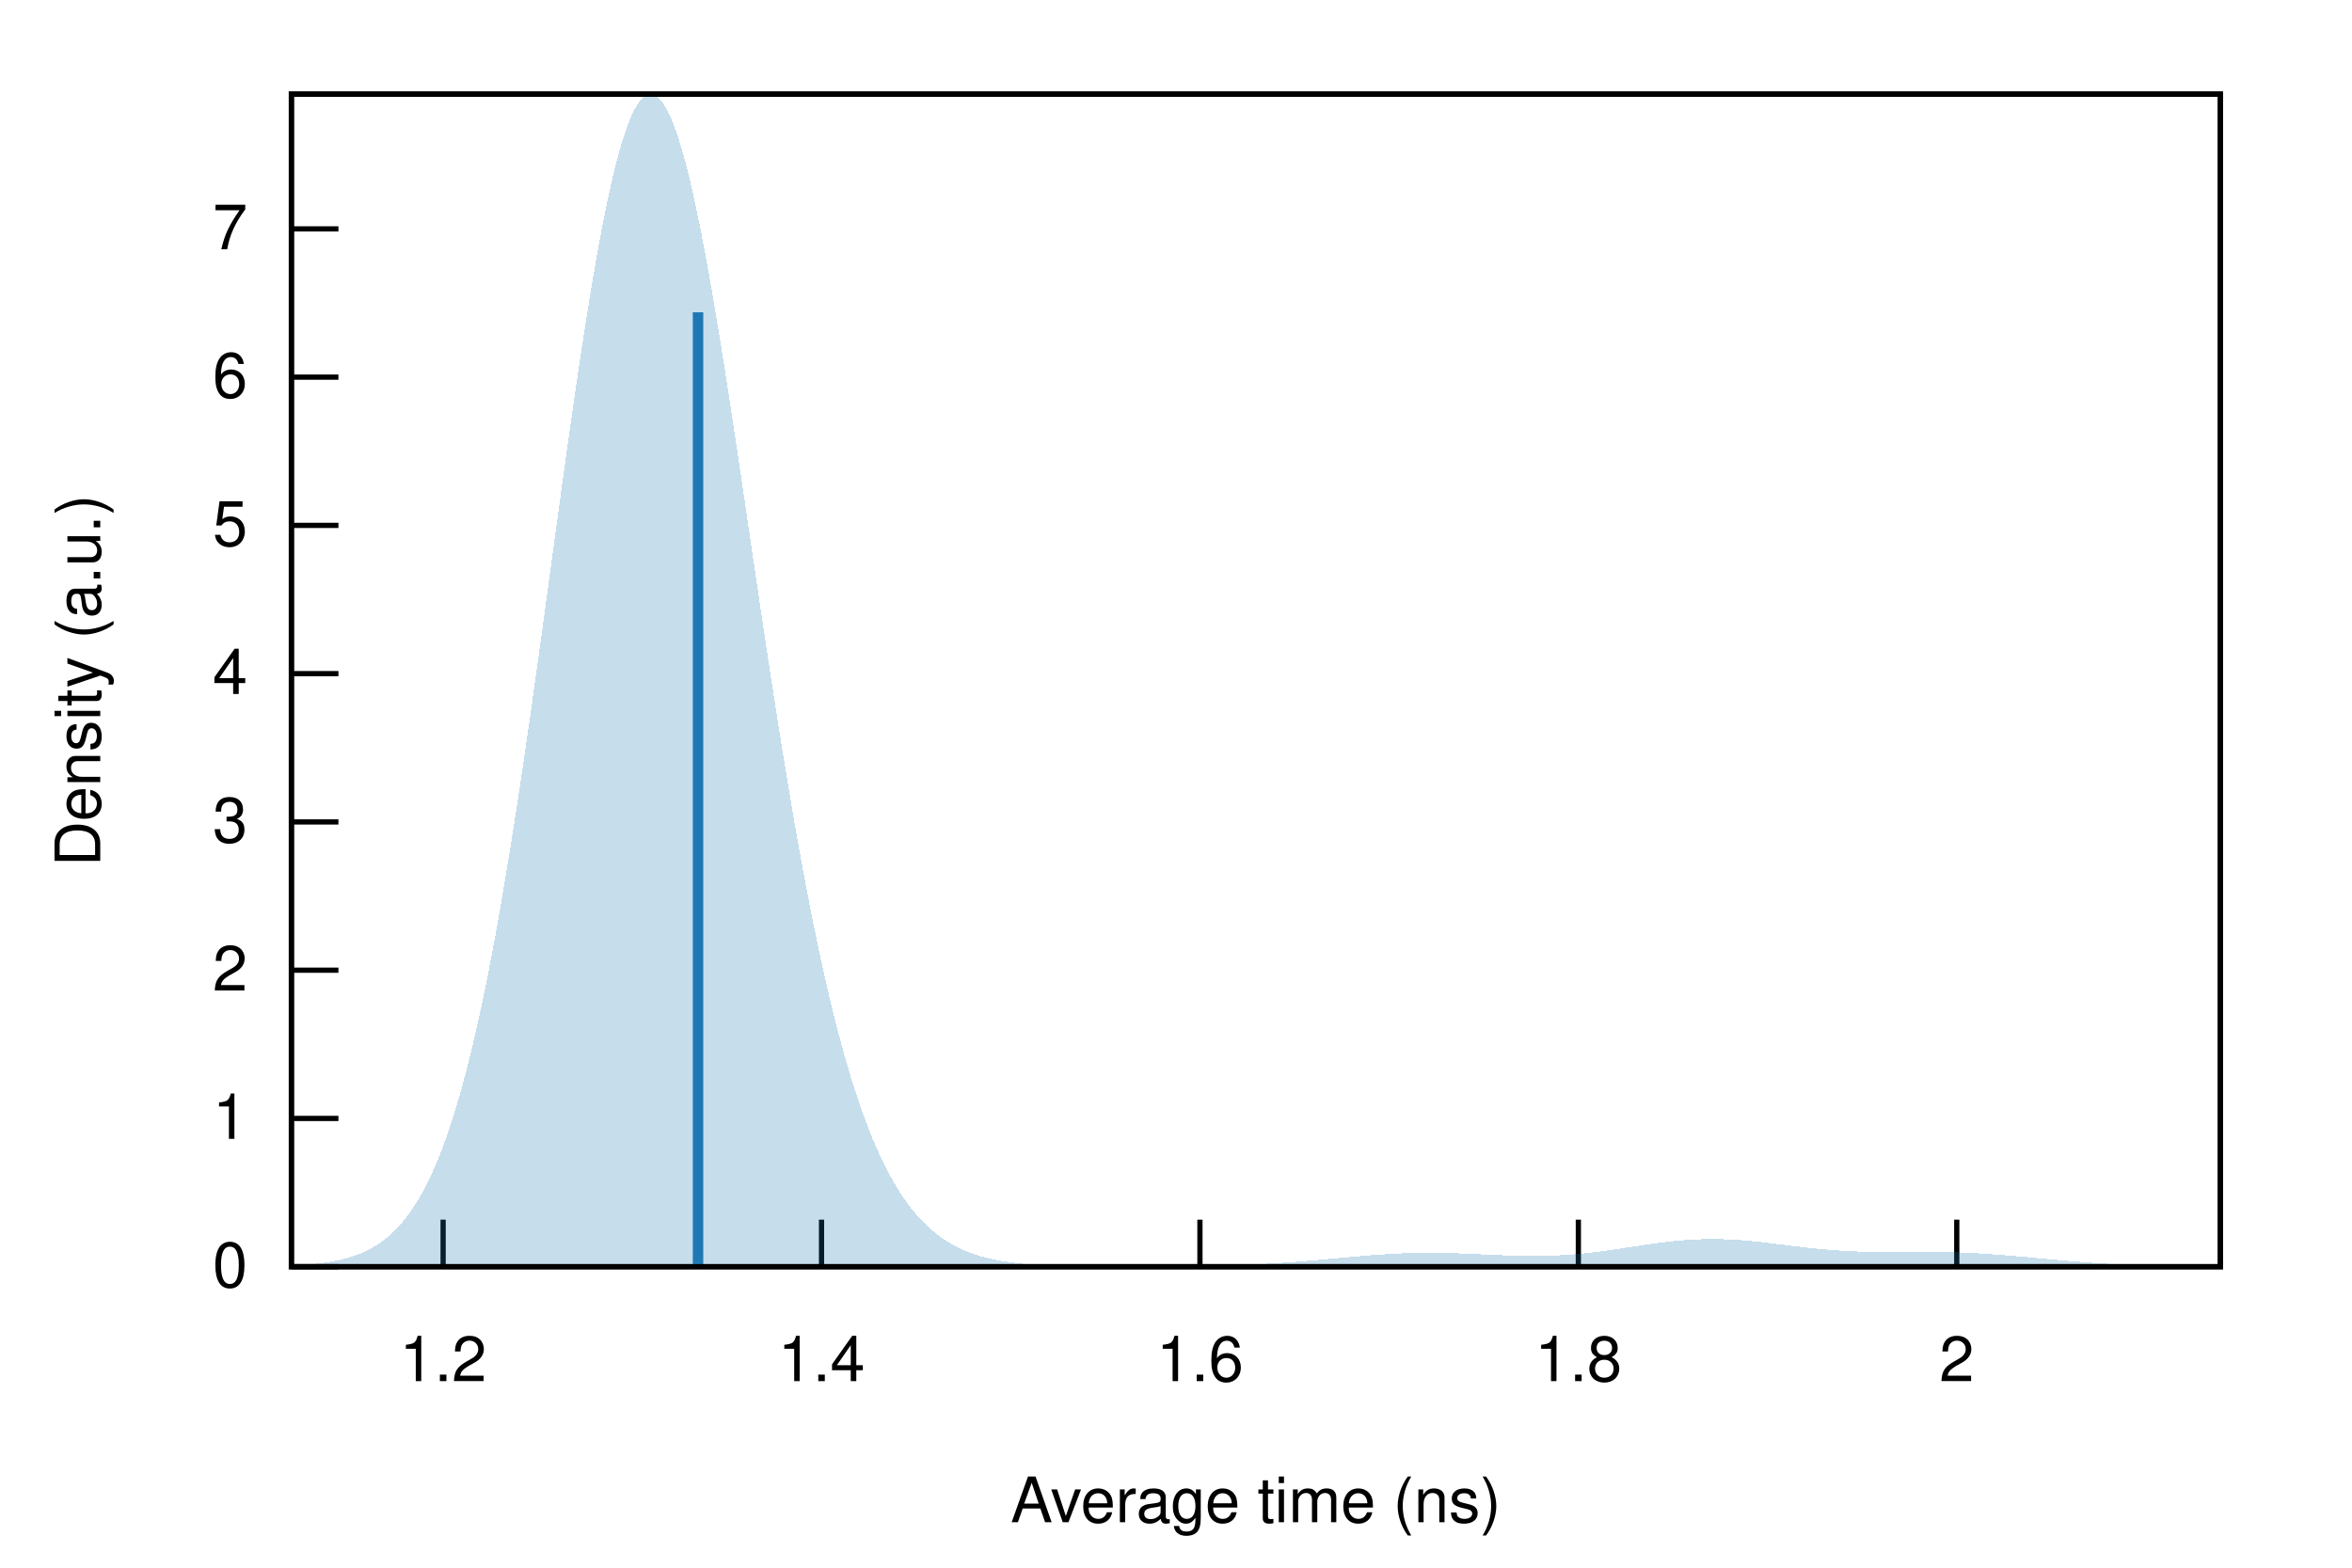
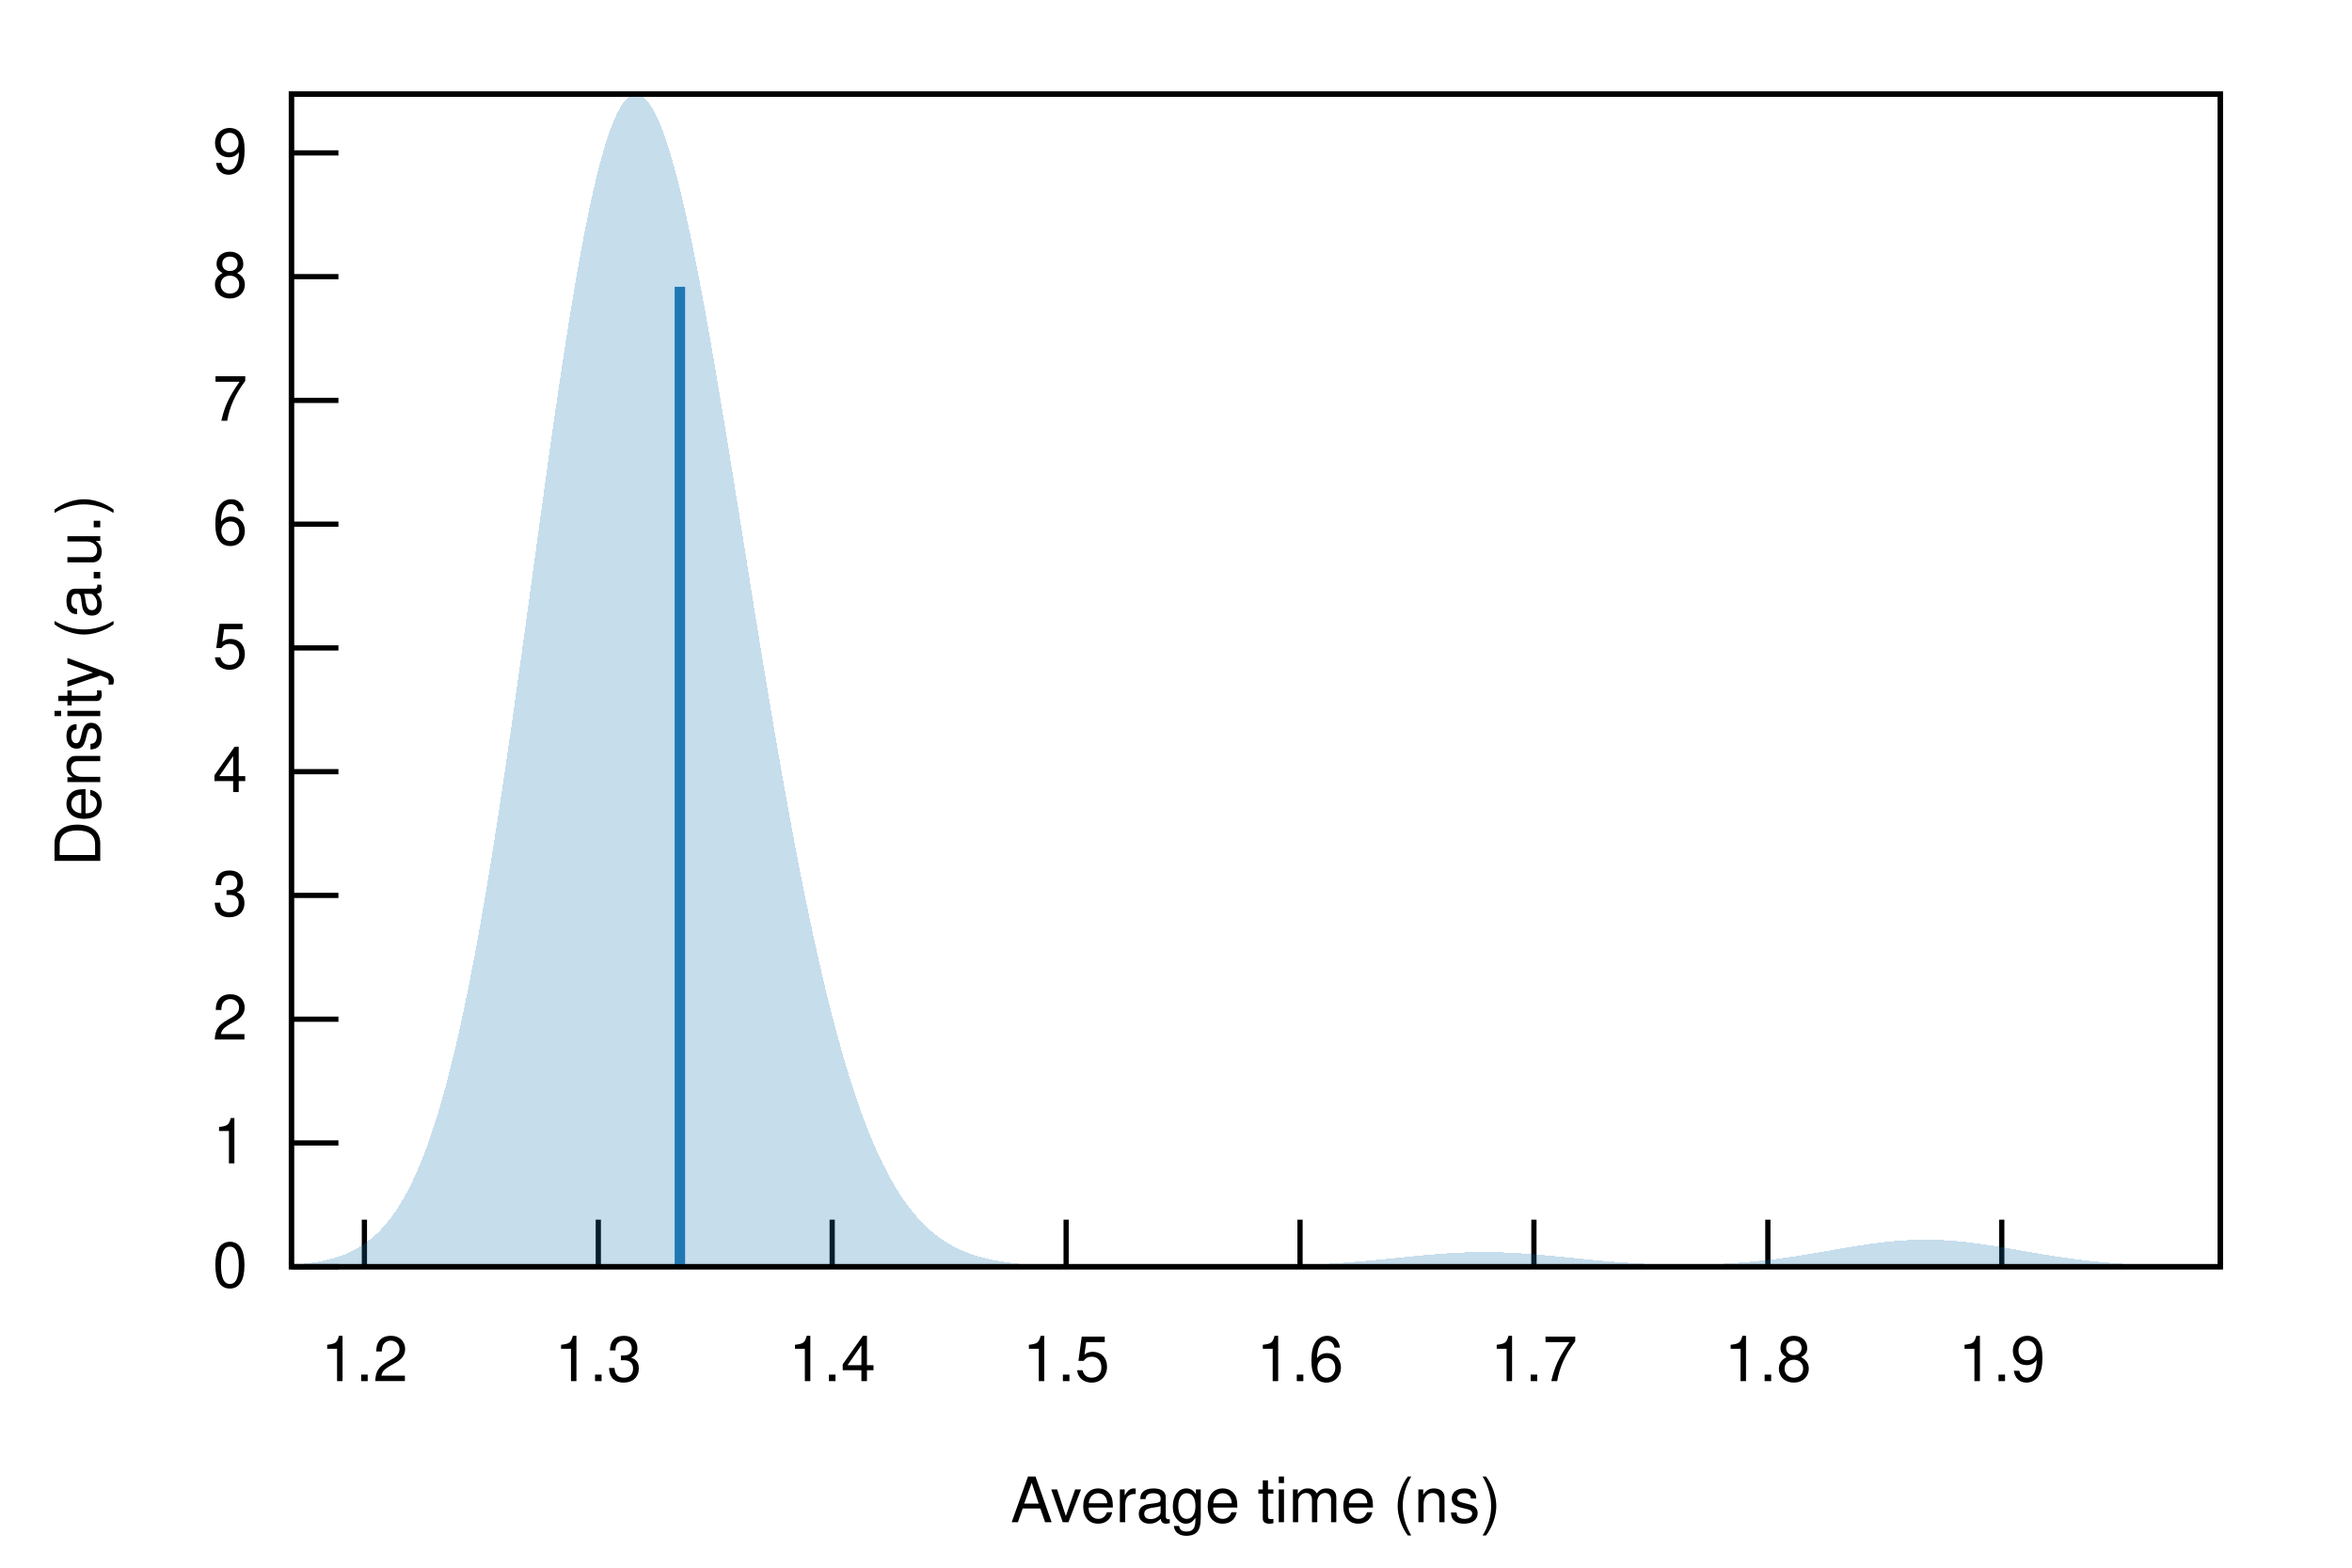
<svg xmlns="http://www.w3.org/2000/svg" xmlns:xlink="http://www.w3.org/1999/xlink" viewBox="0 0 450 300">
  <g id="gnuplot_canvas">
    <rect x="0" y="0" width="450" height="300" fill="none" />
    <defs>
      <circle id="gpDot" r="0.5" stroke-width="0.5" stroke="currentColor" />
      <path id="gpPt0" stroke-width="0.222" stroke="currentColor" d="M-1,0 h2 M0,-1 v2" />
      <path id="gpPt1" stroke-width="0.222" stroke="currentColor" d="M-1,-1 L1,1 M1,-1 L-1,1" />
      <path id="gpPt2" stroke-width="0.222" stroke="currentColor" d="M-1,0 L1,0 M0,-1 L0,1 M-1,-1 L1,1 M-1,1 L1,-1" />
      <rect id="gpPt3" stroke-width="0.222" stroke="currentColor" x="-1" y="-1" width="2" height="2" />
      <rect id="gpPt4" stroke-width="0.222" stroke="currentColor" fill="currentColor" x="-1" y="-1" width="2" height="2" />
      <circle id="gpPt5" stroke-width="0.222" stroke="currentColor" cx="0" cy="0" r="1" />
      <use xlink:href="#gpPt5" id="gpPt6" fill="currentColor" stroke="none" />
      <path id="gpPt7" stroke-width="0.222" stroke="currentColor" d="M0,-1.33 L-1.33,0.67 L1.33,0.67 z" />
      <use xlink:href="#gpPt7" id="gpPt8" fill="currentColor" stroke="none" />
      <use xlink:href="#gpPt7" id="gpPt9" stroke="currentColor" transform="rotate(180)" />
      <use xlink:href="#gpPt9" id="gpPt10" fill="currentColor" stroke="none" />
      <use xlink:href="#gpPt3" id="gpPt11" stroke="currentColor" transform="rotate(45)" />
      <use xlink:href="#gpPt11" id="gpPt12" fill="currentColor" stroke="none" />
      <path id="gpPt13" stroke-width="0.222" stroke="currentColor" d="M0,1.330 L1.265,0.411 L0.782,-1.067 L-0.782,-1.076 L-1.265,0.411 z" />
      <use xlink:href="#gpPt13" id="gpPt14" fill="currentColor" stroke="none" />
      <filter id="textbox" filterUnits="objectBoundingBox" x="0" y="0" height="1" width="1">
        <feFlood flood-color="white" flood-opacity="1" result="bgnd" />
        <feComposite in="SourceGraphic" in2="bgnd" operator="atop" />
      </filter>
      <filter id="greybox" filterUnits="objectBoundingBox" x="0" y="0" height="1" width="1">
        <feFlood flood-color="lightgrey" flood-opacity="1" result="grey" />
        <feComposite in="SourceGraphic" in2="grey" operator="atop" />
      </filter>
    </defs>
    <g fill="none" color="white" stroke="currentColor" stroke-width="1.00" stroke-linecap="butt" stroke-linejoin="miter">
</g>
    <g fill="none" color="black" stroke="currentColor" stroke-width="1.00" stroke-linecap="butt" stroke-linejoin="miter">
      <path stroke="black" d="M55.75,242.40 L64.75,242.40  " />
      <g transform="translate(47.36,246.30)" stroke="none" fill="black" font-family="Helvetica" font-size="12.00" text-anchor="end">
        <text>
          <tspan font-family="Helvetica"> 0</tspan>
        </text>
      </g>
    </g>
    <g fill="none" color="black" stroke="currentColor" stroke-width="1.00" stroke-linecap="butt" stroke-linejoin="miter">
-       <path stroke="black" d="M55.75,214.03 L64.75,214.03  " />
-       <g transform="translate(47.36,217.93)" stroke="none" fill="black" font-family="Helvetica" font-size="12.00" text-anchor="end">
+       <path stroke="black" d="M55.75,218.72 L64.75,218.72  " />
+       <g transform="translate(47.36,222.62)" stroke="none" fill="black" font-family="Helvetica" font-size="12.00" text-anchor="end">
        <text>
          <tspan font-family="Helvetica"> 1</tspan>
        </text>
      </g>
    </g>
    <g fill="none" color="black" stroke="currentColor" stroke-width="1.00" stroke-linecap="butt" stroke-linejoin="miter">
-       <path stroke="black" d="M55.75,185.66 L64.75,185.66  " />
-       <g transform="translate(47.36,189.56)" stroke="none" fill="black" font-family="Helvetica" font-size="12.00" text-anchor="end">
+       <path stroke="black" d="M55.75,195.04 L64.75,195.04  " />
+       <g transform="translate(47.36,198.94)" stroke="none" fill="black" font-family="Helvetica" font-size="12.00" text-anchor="end">
        <text>
          <tspan font-family="Helvetica"> 2</tspan>
        </text>
      </g>
    </g>
    <g fill="none" color="black" stroke="currentColor" stroke-width="1.00" stroke-linecap="butt" stroke-linejoin="miter">
-       <path stroke="black" d="M55.75,157.29 L64.75,157.29  " />
-       <g transform="translate(47.36,161.19)" stroke="none" fill="black" font-family="Helvetica" font-size="12.00" text-anchor="end">
+       <path stroke="black" d="M55.75,171.35 L64.75,171.35  " />
+       <g transform="translate(47.36,175.25)" stroke="none" fill="black" font-family="Helvetica" font-size="12.00" text-anchor="end">
        <text>
          <tspan font-family="Helvetica"> 3</tspan>
        </text>
      </g>
    </g>
    <g fill="none" color="black" stroke="currentColor" stroke-width="1.00" stroke-linecap="butt" stroke-linejoin="miter">
-       <path stroke="black" d="M55.75,128.91 L64.75,128.91  " />
-       <g transform="translate(47.36,132.81)" stroke="none" fill="black" font-family="Helvetica" font-size="12.00" text-anchor="end">
+       <path stroke="black" d="M55.75,147.67 L64.75,147.67  " />
+       <g transform="translate(47.36,151.57)" stroke="none" fill="black" font-family="Helvetica" font-size="12.00" text-anchor="end">
        <text>
          <tspan font-family="Helvetica"> 4</tspan>
        </text>
      </g>
    </g>
    <g fill="none" color="black" stroke="currentColor" stroke-width="1.00" stroke-linecap="butt" stroke-linejoin="miter">
-       <path stroke="black" d="M55.75,100.54 L64.75,100.54  " />
-       <g transform="translate(47.36,104.44)" stroke="none" fill="black" font-family="Helvetica" font-size="12.00" text-anchor="end">
+       <path stroke="black" d="M55.75,123.99 L64.75,123.99  " />
+       <g transform="translate(47.36,127.89)" stroke="none" fill="black" font-family="Helvetica" font-size="12.00" text-anchor="end">
        <text>
          <tspan font-family="Helvetica"> 5</tspan>
        </text>
      </g>
    </g>
    <g fill="none" color="black" stroke="currentColor" stroke-width="1.00" stroke-linecap="butt" stroke-linejoin="miter">
-       <path stroke="black" d="M55.75,72.17 L64.75,72.17  " />
-       <g transform="translate(47.36,76.07)" stroke="none" fill="black" font-family="Helvetica" font-size="12.00" text-anchor="end">
+       <path stroke="black" d="M55.75,100.31 L64.75,100.31  " />
+       <g transform="translate(47.36,104.21)" stroke="none" fill="black" font-family="Helvetica" font-size="12.00" text-anchor="end">
        <text>
          <tspan font-family="Helvetica"> 6</tspan>
        </text>
      </g>
    </g>
    <g fill="none" color="black" stroke="currentColor" stroke-width="1.00" stroke-linecap="butt" stroke-linejoin="miter">
-       <path stroke="black" d="M55.75,43.80 L64.75,43.80  " />
-       <g transform="translate(47.36,47.70)" stroke="none" fill="black" font-family="Helvetica" font-size="12.00" text-anchor="end">
+       <path stroke="black" d="M55.75,76.62 L64.75,76.62  " />
+       <g transform="translate(47.36,80.52)" stroke="none" fill="black" font-family="Helvetica" font-size="12.00" text-anchor="end">
        <text>
          <tspan font-family="Helvetica"> 7</tspan>
        </text>
      </g>
    </g>
    <g fill="none" color="black" stroke="currentColor" stroke-width="1.00" stroke-linecap="butt" stroke-linejoin="miter">
-       <path stroke="black" d="M84.78,242.40 L84.78,233.40  " />
-       <g transform="translate(84.78,264.30)" stroke="none" fill="black" font-family="Helvetica" font-size="12.00" text-anchor="middle">
+       <path stroke="black" d="M55.75,52.94 L64.75,52.94  " />
+       <g transform="translate(47.36,56.84)" stroke="none" fill="black" font-family="Helvetica" font-size="12.00" text-anchor="end">
+         <text>
+           <tspan font-family="Helvetica"> 8</tspan>
+         </text>
+       </g>
+     </g>
+     <g fill="none" color="black" stroke="currentColor" stroke-width="1.00" stroke-linecap="butt" stroke-linejoin="miter">
+       <path stroke="black" d="M55.75,29.26 L64.75,29.26  " />
+       <g transform="translate(47.36,33.16)" stroke="none" fill="black" font-family="Helvetica" font-size="12.00" text-anchor="end">
+         <text>
+           <tspan font-family="Helvetica"> 9</tspan>
+         </text>
+       </g>
+     </g>
+     <g fill="none" color="black" stroke="currentColor" stroke-width="1.00" stroke-linecap="butt" stroke-linejoin="miter">
+       <path stroke="black" d="M69.72,242.40 L69.72,233.40  " />
+       <g transform="translate(69.72,264.30)" stroke="none" fill="black" font-family="Helvetica" font-size="12.00" text-anchor="middle">
        <text>
          <tspan font-family="Helvetica"> 1.2</tspan>
        </text>
      </g>
    </g>
    <g fill="none" color="black" stroke="currentColor" stroke-width="1.00" stroke-linecap="butt" stroke-linejoin="miter">
-       <path stroke="black" d="M157.18,242.40 L157.18,233.40  " />
-       <g transform="translate(157.18,264.30)" stroke="none" fill="black" font-family="Helvetica" font-size="12.00" text-anchor="middle">
+       <path stroke="black" d="M114.47,242.40 L114.47,233.40  " />
+       <g transform="translate(114.47,264.30)" stroke="none" fill="black" font-family="Helvetica" font-size="12.00" text-anchor="middle">
+         <text>
+           <tspan font-family="Helvetica"> 1.3</tspan>
+         </text>
+       </g>
+     </g>
+     <g fill="none" color="black" stroke="currentColor" stroke-width="1.00" stroke-linecap="butt" stroke-linejoin="miter">
+       <path stroke="black" d="M159.22,242.40 L159.22,233.40  " />
+       <g transform="translate(159.22,264.30)" stroke="none" fill="black" font-family="Helvetica" font-size="12.00" text-anchor="middle">
        <text>
          <tspan font-family="Helvetica"> 1.4</tspan>
        </text>
      </g>
    </g>
    <g fill="none" color="black" stroke="currentColor" stroke-width="1.00" stroke-linecap="butt" stroke-linejoin="miter">
-       <path stroke="black" d="M229.58,242.40 L229.58,233.40  " />
-       <g transform="translate(229.58,264.30)" stroke="none" fill="black" font-family="Helvetica" font-size="12.00" text-anchor="middle">
+       <path stroke="black" d="M203.98,242.40 L203.98,233.40  " />
+       <g transform="translate(203.98,264.30)" stroke="none" fill="black" font-family="Helvetica" font-size="12.00" text-anchor="middle">
+         <text>
+           <tspan font-family="Helvetica"> 1.5</tspan>
+         </text>
+       </g>
+     </g>
+     <g fill="none" color="black" stroke="currentColor" stroke-width="1.00" stroke-linecap="butt" stroke-linejoin="miter">
+       <path stroke="black" d="M248.73,242.40 L248.73,233.40  " />
+       <g transform="translate(248.73,264.30)" stroke="none" fill="black" font-family="Helvetica" font-size="12.00" text-anchor="middle">
        <text>
          <tspan font-family="Helvetica"> 1.6</tspan>
        </text>
      </g>
    </g>
    <g fill="none" color="black" stroke="currentColor" stroke-width="1.00" stroke-linecap="butt" stroke-linejoin="miter">
-       <path stroke="black" d="M301.98,242.40 L301.98,233.40  " />
-       <g transform="translate(301.98,264.30)" stroke="none" fill="black" font-family="Helvetica" font-size="12.00" text-anchor="middle">
+       <path stroke="black" d="M293.48,242.40 L293.48,233.40  " />
+       <g transform="translate(293.48,264.30)" stroke="none" fill="black" font-family="Helvetica" font-size="12.00" text-anchor="middle">
+         <text>
+           <tspan font-family="Helvetica"> 1.7</tspan>
+         </text>
+       </g>
+     </g>
+     <g fill="none" color="black" stroke="currentColor" stroke-width="1.00" stroke-linecap="butt" stroke-linejoin="miter">
+       <path stroke="black" d="M338.24,242.40 L338.24,233.40  " />
+       <g transform="translate(338.24,264.30)" stroke="none" fill="black" font-family="Helvetica" font-size="12.00" text-anchor="middle">
        <text>
          <tspan font-family="Helvetica"> 1.8</tspan>
        </text>
      </g>
    </g>
    <g fill="none" color="black" stroke="currentColor" stroke-width="1.00" stroke-linecap="butt" stroke-linejoin="miter">
-       <path stroke="black" d="M374.38,242.40 L374.38,233.40  " />
-       <g transform="translate(374.38,264.30)" stroke="none" fill="black" font-family="Helvetica" font-size="12.00" text-anchor="middle">
-         <text>
-           <tspan font-family="Helvetica"> 2</tspan>
+       <path stroke="black" d="M382.99,242.40 L382.99,233.40  " />
+       <g transform="translate(382.99,264.30)" stroke="none" fill="black" font-family="Helvetica" font-size="12.00" text-anchor="middle">
+         <text>
+           <tspan font-family="Helvetica"> 1.9</tspan>
        </text>
      </g>
    </g>
    <g fill="none" color="black" stroke="currentColor" stroke-width="1.00" stroke-linecap="butt" stroke-linejoin="miter">
</g>
    <g fill="none" color="black" stroke="currentColor" stroke-width="1.00" stroke-linecap="butt" stroke-linejoin="miter">
      <path stroke="black" d="M55.75,18.01 L55.75,242.40 L424.82,242.40 L424.82,18.01 L55.75,18.01 Z  " />
    </g>
    <g fill="none" color="black" stroke="currentColor" stroke-width="1.00" stroke-linecap="butt" stroke-linejoin="miter">
</g>
    <g id="gnuplot_plot_1">
      <g fill="none" color="black" stroke="currentColor" stroke-width="1.00" stroke-linecap="butt" stroke-linejoin="miter">
        <g stroke="none" shape-rendering="crispEdges">
-           <polygon fill="rgb( 31, 120, 180)" fill-opacity="0.25" points="55.75,242.18 56.49,242.14 57.23,242.10 57.97,242.05 58.71,242.00 59.45,241.94 60.19,241.87 60.93,241.79 61.67,241.69 62.41,241.59 63.15,241.47 63.89,241.34 64.63,241.19 65.37,241.03 66.10,240.84 66.84,240.63 67.58,240.39 68.32,240.13 69.06,239.84 69.80,239.51 70.54,239.15 71.28,238.74 72.02,238.30 72.76,237.81 73.50,237.26 74.24,236.66 74.98,236.01 75.72,235.29 76.46,234.50 77.20,233.63 77.94,232.69 78.68,231.67 79.42,230.56 80.16,229.35 80.90,228.04 81.64,226.63 82.38,225.11 83.12,223.48 83.86,221.72 84.60,219.84 85.33,217.82 86.07,215.67 86.81,213.38 87.55,210.94 88.29,208.36 89.03,205.62 89.77,202.73 90.51,199.69 91.25,196.48 91.99,193.11 92.73,189.59 93.47,185.90 94.21,182.05 94.95,178.05 95.69,173.90 96.43,169.59 97.17,165.14 97.91,160.56 98.65,155.84 99.39,151.00 100.13,146.04 100.87,140.98 101.61,135.83 102.35,130.60 103.09,125.30 103.83,119.95 104.56,114.56 105.30,109.15 106.04,103.74 106.78,98.33 107.52,92.96 108.26,87.63 109.00,82.37 109.74,77.20 110.48,72.13 111.22,67.18 111.96,62.38 112.70,57.74 113.44,53.28 114.18,49.02 114.92,44.97 115.66,41.15 116.40,37.58 117.14,34.28 117.88,31.25 118.62,28.50 119.36,26.06 120.10,23.93 120.84,22.11 121.58,20.63 122.32,19.47 123.06,18.64 123.79,18.16 124.53,18.01 125.27,18.20 126.01,18.72 126.75,19.58 127.49,20.76 128.23,22.26 128.97,24.07 129.71,26.18 130.45,28.58 131.19,31.26 131.93,34.21 132.67,37.40 133.41,40.84 134.15,44.50 134.89,48.36 135.63,52.41 136.37,56.64 137.11,61.02 137.85,65.54 138.59,70.18 139.33,74.92 140.07,79.75 140.81,84.65 141.55,89.60 142.29,94.59 143.03,99.61 143.76,104.63 144.50,109.64 145.24,114.63 145.98,119.59 146.72,124.51 147.46,129.37 148.20,134.16 148.94,138.87 149.68,143.50 150.42,148.03 151.16,152.47 151.90,156.79 152.64,161.01 153.38,165.10 154.12,169.08 154.86,172.93 155.60,176.66 156.34,180.25 157.08,183.72 157.82,187.06 158.56,190.26 159.30,193.34 160.04,196.28 160.78,199.10 161.52,201.79 162.26,204.35 162.99,206.80 163.73,209.12 164.47,211.33 165.21,213.42 165.95,215.40 166.69,217.28 167.43,219.05 168.17,220.72 168.91,222.29 169.65,223.77 170.39,225.16 171.13,226.47 171.87,227.69 172.61,228.84 173.35,229.91 174.09,230.91 174.83,231.84 175.57,232.71 176.31,233.51 177.05,234.26 177.79,234.96 178.53,235.60 179.27,236.20 180.01,236.75 180.75,237.26 181.49,237.73 182.22,238.16 182.96,238.56 183.70,238.92 184.44,239.25 185.18,239.56 185.92,239.84 186.66,240.09 187.40,240.33 188.14,240.54 188.88,240.73 189.62,240.90 190.36,241.06 191.10,241.20 191.84,241.33 192.58,241.45 193.32,241.56 194.06,241.65 194.80,241.73 195.54,241.81 196.28,241.88 197.02,241.94 197.76,241.99 198.50,242.04 199.24,242.09 199.98,242.12 200.72,242.16 201.45,242.19 202.19,242.22 202.93,242.24 203.67,242.26 204.41,242.28 205.15,242.29 205.89,242.31 206.63,242.32 207.37,242.33 208.11,242.34 208.85,242.35 209.59,242.35 210.33,242.36 211.07,242.36 211.81,242.37 212.55,242.37 213.29,242.37 214.03,242.37 214.77,242.38 215.51,242.38 216.25,242.38 216.99,242.38 217.73,242.38 218.47,242.37 219.21,242.37 219.95,242.37 220.69,242.37 221.42,242.36 222.16,242.36 222.90,242.36 223.64,242.35 224.38,242.35 225.12,242.34 225.86,242.33 226.60,242.32 227.34,242.32 228.08,242.31 228.82,242.30 229.56,242.28 230.30,242.27 231.04,242.26 231.78,242.24 232.52,242.22 233.26,242.21 234.00,242.19 234.74,242.17 235.48,242.14 236.22,242.12 236.96,242.09 237.70,242.06 238.44,242.03 239.18,242.00 239.92,241.97 240.65,241.93 241.39,241.89 242.13,241.85 242.87,241.81 243.61,241.76 244.35,241.72 245.09,241.67 245.83,241.62 246.57,241.56 247.31,241.51 248.05,241.45 248.79,241.39 249.53,241.33 250.27,241.27 251.01,241.21 251.75,241.14 252.49,241.08 253.23,241.01 253.97,240.94 254.71,240.87 255.45,240.81 256.19,240.74 256.93,240.67 257.67,240.60 258.41,240.54 259.15,240.47 259.88,240.41 260.62,240.34 261.36,240.28 262.10,240.22 262.84,240.17 263.58,240.11 264.32,240.06 265.06,240.02 265.80,239.97 266.54,239.93 267.28,239.89 268.02,239.86 268.76,239.83 269.50,239.81 270.24,239.79 270.98,239.77 271.72,239.76 272.46,239.75 273.20,239.74 273.94,239.75 274.68,239.75 275.42,239.76 276.16,239.77 276.90,239.79 277.64,239.80 278.38,239.83 279.12,239.85 279.85,239.88 280.59,239.91 281.33,239.94 282.07,239.97 282.81,240.00 283.55,240.04 284.29,240.07 285.03,240.11 285.77,240.14 286.51,240.17 287.25,240.20 287.99,240.23 288.73,240.26 289.47,240.28 290.21,240.30 290.95,240.32 291.69,240.33 292.43,240.34 293.17,240.34 293.91,240.34 294.65,240.33 295.39,240.32 296.13,240.30 296.87,240.28 297.61,240.25 298.35,240.22 299.08,240.17 299.82,240.13 300.56,240.07 301.30,240.01 302.04,239.95 302.78,239.88 303.52,239.80 304.26,239.72 305.00,239.63 305.74,239.54 306.48,239.44 307.22,239.34 307.96,239.24 308.70,239.13 309.44,239.02 310.18,238.91 310.92,238.80 311.66,238.68 312.40,238.57 313.14,238.46 313.88,238.35 314.62,238.24 315.36,238.13 316.10,238.02 316.84,237.92 317.58,237.82 318.31,237.73 319.05,237.64 319.79,237.56 320.53,237.48 321.27,237.41 322.01,237.34 322.75,237.29 323.49,237.24 324.23,237.20 324.97,237.17 325.71,237.14 326.45,237.12 327.19,237.12 327.93,237.12 328.67,237.12 329.41,237.14 330.15,237.16 330.89,237.20 331.63,237.24 332.37,237.28 333.11,237.33 333.85,237.39 334.59,237.46 335.33,237.53 336.07,237.60 336.81,237.68 337.54,237.77 338.28,237.85 339.02,237.94 339.76,238.03 340.50,238.12 341.24,238.21 341.98,238.30 342.72,238.40 343.46,238.49 344.20,238.58 344.94,238.66 345.68,238.75 346.42,238.83 347.16,238.91 347.90,238.98 348.64,239.05 349.38,239.12 350.12,239.18 350.86,239.24 351.60,239.29 352.34,239.34 353.08,239.38 353.82,239.42 354.56,239.46 355.30,239.49 356.04,239.51 356.78,239.53 357.51,239.55 358.25,239.57 358.99,239.58 359.73,239.58 360.47,239.59 361.21,239.59 361.95,239.59 362.69,239.59 363.43,239.59 364.17,239.59 364.91,239.58 365.65,239.58 366.39,239.58 367.13,239.58 367.87,239.58 368.61,239.58 369.35,239.58 370.09,239.59 370.83,239.59 371.57,239.60 372.31,239.62 373.05,239.63 373.79,239.65 374.53,239.67 375.27,239.70 376.01,239.73 376.74,239.76 377.48,239.79 378.22,239.83 378.96,239.87 379.70,239.92 380.44,239.97 381.18,240.02 381.92,240.07 382.66,240.13 383.40,240.19 384.14,240.25 384.88,240.31 385.62,240.37 386.36,240.44 387.10,240.51 387.84,240.57 388.58,240.64 389.32,240.71 390.06,240.78 390.80,240.85 391.54,240.92 392.28,240.99 393.02,241.05 393.76,241.12 394.50,241.19 395.24,241.25 395.97,241.31 396.71,241.38 397.45,241.43 398.19,241.49 398.93,241.55 399.67,241.60 400.41,241.65 401.15,241.70 401.89,241.75 402.63,241.80 403.37,241.84 404.11,241.88 404.85,241.92 405.59,241.96 406.33,241.99 407.07,242.02 407.81,242.06 408.55,242.08 409.29,242.11 410.03,242.14 410.77,242.16 411.51,242.18 412.25,242.20 412.99,242.22 413.73,242.24 414.47,242.25 415.20,242.27 415.94,242.28 416.68,242.29 417.42,242.30 418.16,242.31 418.90,242.32 419.64,242.33 420.38,242.34 421.12,242.35 421.86,242.35 422.60,242.36 423.34,242.36 424.08,242.37 424.82,242.37 424.82,242.40 424.08,242.40 423.34,242.40 422.60,242.40 421.86,242.40 421.12,242.40 420.38,242.40 419.64,242.40 418.90,242.40 418.16,242.40 417.42,242.40 416.68,242.40 415.94,242.40 415.20,242.40 414.47,242.40 413.73,242.40 412.99,242.40 412.25,242.40 411.51,242.40 410.77,242.40 410.03,242.40 409.29,242.40 408.55,242.40 407.81,242.40 407.07,242.40 406.33,242.40 405.59,242.40 404.85,242.40 404.11,242.40 403.37,242.40 402.63,242.40 401.89,242.40 401.15,242.40 400.41,242.40 399.67,242.40 398.93,242.40 398.19,242.40 397.45,242.40 396.71,242.40 395.97,242.40 395.24,242.40 394.50,242.40 393.76,242.40 393.02,242.40 392.28,242.40 391.54,242.40 390.80,242.40 390.06,242.40 389.32,242.40 388.58,242.40 387.84,242.40 387.10,242.40 386.36,242.40 385.62,242.40 384.88,242.40 384.14,242.40 383.40,242.40 382.66,242.40 381.92,242.40 381.18,242.40 380.44,242.40 379.70,242.40 378.96,242.40 378.22,242.40 377.48,242.40 376.74,242.40 376.01,242.40 375.27,242.40 374.53,242.40 373.79,242.40 373.05,242.40 372.31,242.40 371.57,242.40 370.83,242.40 370.09,242.40 369.35,242.40 368.61,242.40 367.87,242.40 367.13,242.40 366.39,242.40 365.65,242.40 364.91,242.40 364.17,242.40 363.43,242.40 362.69,242.40 361.95,242.40 361.21,242.40 360.47,242.40 359.73,242.40 358.99,242.40 358.25,242.40 357.51,242.40 356.78,242.40 356.04,242.40 355.30,242.40 354.56,242.40 353.82,242.40 353.08,242.40 352.34,242.40 351.60,242.40 350.86,242.40 350.12,242.40 349.38,242.40 348.64,242.40 347.90,242.40 347.16,242.40 346.42,242.40 345.68,242.40 344.94,242.40 344.20,242.40 343.46,242.40 342.72,242.40 341.98,242.40 341.24,242.40 340.50,242.40 339.76,242.40 339.02,242.40 338.28,242.40 337.54,242.40 336.81,242.40 336.07,242.40 335.33,242.40 334.59,242.40 333.85,242.40 333.11,242.40 332.37,242.40 331.63,242.40 330.89,242.40 330.15,242.40 329.41,242.40 328.67,242.40 327.93,242.40 327.19,242.40 326.45,242.40 325.71,242.40 324.97,242.40 324.23,242.40 323.49,242.40 322.75,242.40 322.01,242.40 321.27,242.40 320.53,242.40 319.79,242.40 319.05,242.40 318.31,242.40 317.58,242.40 316.84,242.40 316.10,242.40 315.36,242.40 314.62,242.40 313.88,242.40 313.14,242.40 312.40,242.40 311.66,242.40 310.92,242.40 310.18,242.40 309.44,242.40 308.70,242.40 307.96,242.40 307.22,242.40 306.48,242.40 305.74,242.40 305.00,242.40 304.26,242.40 303.52,242.40 302.78,242.40 302.04,242.40 301.30,242.40 300.56,242.40 299.82,242.40 299.08,242.40 298.35,242.40 297.61,242.40 296.87,242.40 296.13,242.40 295.39,242.40 294.65,242.40 293.91,242.40 293.17,242.40 292.43,242.40 291.69,242.40 290.95,242.40 290.21,242.40 289.47,242.40 288.73,242.40 287.99,242.40 287.25,242.40 286.51,242.40 285.77,242.40 285.03,242.40 284.29,242.40 283.55,242.40 282.81,242.40 282.07,242.40 281.33,242.40 280.59,242.40 279.85,242.40 279.12,242.40 278.38,242.40 277.64,242.40 276.90,242.40 276.16,242.40 275.42,242.40 274.68,242.40 273.94,242.40 273.20,242.40 272.46,242.40 271.72,242.40 270.98,242.40 270.24,242.40 269.50,242.40 268.76,242.40 268.02,242.40 267.28,242.40 266.54,242.40 265.80,242.40 265.06,242.40 264.32,242.40 263.58,242.40 262.84,242.40 262.10,242.40 261.36,242.40 260.62,242.40 259.88,242.40 259.15,242.40 258.41,242.40 257.67,242.40 256.93,242.40 256.19,242.40 255.45,242.40 254.71,242.40 253.97,242.40 253.23,242.40 252.49,242.40 251.75,242.40 251.01,242.40 250.27,242.40 249.53,242.40 248.79,242.40 248.05,242.40 247.31,242.40 246.57,242.40 245.83,242.40 245.09,242.40 244.35,242.40 243.61,242.40 242.87,242.40 242.13,242.40 241.39,242.40 240.65,242.40 239.92,242.40 239.18,242.40 238.44,242.40 237.70,242.40 236.96,242.40 236.22,242.40 235.48,242.40 234.74,242.40 234.00,242.40 233.26,242.40 232.52,242.40 231.78,242.40 231.04,242.40 230.30,242.40 229.56,242.40 228.82,242.40 228.08,242.40 227.34,242.40 226.60,242.40 225.86,242.40 225.12,242.40 224.38,242.40 223.64,242.40 222.90,242.40 222.16,242.40 221.42,242.40 220.69,242.40 219.95,242.40 219.21,242.40 218.47,242.40 217.73,242.40 216.99,242.40 216.25,242.40 215.51,242.40 214.77,242.40 214.03,242.40 213.29,242.40 212.55,242.40 211.81,242.40 211.07,242.40 210.33,242.40 209.59,242.40 208.85,242.40 208.11,242.40 207.37,242.40 206.63,242.40 205.89,242.40 205.15,242.40 204.41,242.40 203.67,242.40 202.93,242.40 202.19,242.40 201.45,242.40 200.72,242.40 199.98,242.40 199.24,242.40 198.50,242.40 197.76,242.40 197.02,242.40 196.28,242.40 195.54,242.40 194.80,242.40 194.06,242.40 193.32,242.40 192.58,242.40 191.84,242.40 191.10,242.40 190.36,242.40 189.62,242.40 188.88,242.40 188.14,242.40 187.40,242.40 186.66,242.40 185.92,242.40 185.18,242.40 184.44,242.40 183.70,242.40 182.96,242.40 182.22,242.40 181.49,242.40 180.75,242.40 180.01,242.40 179.27,242.40 178.53,242.40 177.79,242.40 177.05,242.40 176.31,242.40 175.57,242.40 174.83,242.40 174.09,242.40 173.35,242.40 172.61,242.40 171.87,242.40 171.13,242.40 170.39,242.40 169.65,242.40 168.91,242.40 168.17,242.40 167.43,242.40 166.69,242.40 165.95,242.40 165.21,242.40 164.47,242.40 163.73,242.40 162.99,242.40 162.26,242.40 161.52,242.40 160.78,242.40 160.04,242.40 159.30,242.40 158.56,242.40 157.82,242.40 157.08,242.40 156.34,242.40 155.60,242.40 154.86,242.40 154.12,242.40 153.38,242.40 152.64,242.40 151.90,242.40 151.16,242.40 150.42,242.40 149.68,242.40 148.94,242.40 148.20,242.40 147.46,242.40 146.72,242.40 145.98,242.40 145.24,242.40 144.50,242.40 143.76,242.40 143.03,242.40 142.29,242.40 141.55,242.40 140.81,242.40 140.07,242.40 139.33,242.40 138.59,242.40 137.85,242.40 137.11,242.40 136.37,242.40 135.63,242.40 134.89,242.40 134.15,242.40 133.41,242.40 132.67,242.40 131.93,242.40 131.19,242.40 130.45,242.40 129.71,242.40 128.97,242.40 128.23,242.40 127.49,242.40 126.75,242.40 126.01,242.40 125.27,242.40 124.53,242.40 123.79,242.40 123.06,242.40 122.32,242.40 121.58,242.40 120.84,242.40 120.10,242.40 119.36,242.40 118.62,242.40 117.88,242.40 117.14,242.40 116.40,242.40 115.66,242.40 114.92,242.40 114.18,242.40 113.44,242.40 112.70,242.40 111.96,242.40 111.22,242.40 110.48,242.40 109.74,242.40 109.00,242.40 108.26,242.40 107.52,242.40 106.78,242.40 106.04,242.40 105.30,242.40 104.56,242.40 103.83,242.40 103.09,242.40 102.35,242.40 101.61,242.40 100.87,242.40 100.13,242.40 99.39,242.40 98.65,242.40 97.91,242.40 97.17,242.40 96.43,242.40 95.69,242.40 94.95,242.40 94.21,242.40 93.47,242.40 92.73,242.40 91.99,242.40 91.25,242.40 90.51,242.40 89.77,242.40 89.03,242.40 88.29,242.40 87.55,242.40 86.81,242.40 86.07,242.40 85.33,242.40 84.60,242.40 83.86,242.40 83.12,242.40 82.38,242.40 81.64,242.40 80.90,242.40 80.16,242.40 79.42,242.40 78.68,242.40 77.94,242.40 77.20,242.40 76.46,242.40 75.72,242.40 74.98,242.40 74.24,242.40 73.50,242.40 72.76,242.40 72.02,242.40 71.28,242.40 70.54,242.40 69.80,242.40 69.06,242.40 68.32,242.40 67.58,242.40 66.84,242.40 66.10,242.40 65.37,242.40 64.63,242.40 63.89,242.40 63.15,242.40 62.41,242.40 61.67,242.40 60.93,242.40 60.19,242.40 59.45,242.40 58.71,242.40 57.97,242.40 57.23,242.40 56.49,242.40 55.75,242.40 " />
+           <polygon fill="rgb( 31, 120, 180)" fill-opacity="0.25" points="55.75,242.05 56.49,242.00 57.23,241.93 57.97,241.86 58.71,241.77 59.45,241.68 60.19,241.57 60.93,241.44 61.67,241.30 62.41,241.14 63.15,240.96 63.89,240.76 64.63,240.53 65.37,240.27 66.10,239.98 66.84,239.66 67.58,239.30 68.32,238.90 69.06,238.45 69.80,237.96 70.54,237.41 71.28,236.81 72.02,236.15 72.76,235.42 73.50,234.61 74.24,233.73 74.98,232.77 75.72,231.72 76.46,230.58 77.20,229.34 77.94,228.00 78.68,226.54 79.42,224.97 80.16,223.28 80.90,221.46 81.64,219.52 82.38,217.43 83.12,215.20 83.86,212.83 84.60,210.30 85.33,207.63 86.07,204.79 86.81,201.80 87.55,198.64 88.29,195.33 89.03,191.85 89.77,188.21 90.51,184.40 91.25,180.44 91.99,176.33 92.73,172.06 93.47,167.65 94.21,163.09 94.95,158.41 95.69,153.60 96.43,148.67 97.17,143.64 97.91,138.52 98.65,133.31 99.39,128.04 100.13,122.71 100.87,117.35 101.61,111.96 102.35,106.57 103.09,101.18 103.83,95.83 104.56,90.52 105.30,85.27 106.04,80.10 106.78,75.04 107.52,70.09 108.26,65.28 109.00,60.62 109.74,56.13 110.48,51.82 111.22,47.72 111.96,43.84 112.70,40.19 113.44,36.78 114.18,33.63 114.92,30.75 115.66,28.14 116.40,25.82 117.14,23.80 117.88,22.07 118.62,20.64 119.36,19.52 120.10,18.71 120.84,18.21 121.58,18.01 122.32,18.12 123.06,18.53 123.79,19.23 124.53,20.23 125.27,21.51 126.01,23.07 126.75,24.89 127.49,26.97 128.23,29.30 128.97,31.86 129.71,34.65 130.45,37.65 131.19,40.85 131.93,44.23 132.67,47.79 133.41,51.51 134.15,55.38 134.89,59.37 135.63,63.49 136.37,67.71 137.11,72.03 137.85,76.43 138.59,80.89 139.33,85.41 140.07,89.97 140.81,94.57 141.55,99.18 142.29,103.80 143.03,108.43 143.76,113.04 144.50,117.63 145.24,122.19 145.98,126.71 146.72,131.19 147.46,135.61 148.20,139.97 148.94,144.26 149.68,148.48 150.42,152.62 151.16,156.68 151.90,160.64 152.64,164.51 153.38,168.29 154.12,171.96 154.86,175.54 155.60,179.00 156.34,182.36 157.08,185.61 157.82,188.74 158.56,191.77 159.30,194.68 160.04,197.48 160.78,200.17 161.52,202.75 162.26,205.22 162.99,207.58 163.73,209.83 164.47,211.97 165.21,214.01 165.95,215.94 166.69,217.78 167.43,219.52 168.17,221.16 168.91,222.71 169.65,224.18 170.39,225.55 171.13,226.84 171.87,228.06 172.61,229.19 173.35,230.25 174.09,231.25 174.83,232.17 175.57,233.03 176.31,233.83 177.05,234.57 177.79,235.26 178.53,235.90 179.27,236.48 180.01,237.03 180.75,237.52 181.49,237.98 182.22,238.40 182.96,238.79 183.70,239.14 184.44,239.46 185.18,239.76 185.92,240.03 186.66,240.27 187.40,240.49 188.14,240.69 188.88,240.87 189.62,241.04 190.36,241.19 191.10,241.32 191.84,241.44 192.58,241.55 193.32,241.64 194.06,241.73 194.80,241.81 195.54,241.88 196.28,241.94 197.02,242.00 197.76,242.04 198.50,242.09 199.24,242.13 199.98,242.16 200.72,242.19 201.45,242.22 202.19,242.24 202.93,242.26 203.67,242.28 204.41,242.30 205.15,242.31 205.89,242.32 206.63,242.33 207.37,242.34 208.11,242.35 208.85,242.36 209.59,242.36 210.33,242.37 211.07,242.37 211.81,242.38 212.55,242.38 213.29,242.38 214.03,242.39 214.77,242.39 215.51,242.39 216.25,242.39 216.99,242.39 217.73,242.39 218.47,242.39 219.21,242.39 219.95,242.39 220.69,242.39 221.42,242.40 222.16,242.40 222.90,242.39 223.64,242.39 224.38,242.39 225.12,242.39 225.86,242.39 226.60,242.39 227.34,242.39 228.08,242.39 228.82,242.39 229.56,242.39 230.30,242.38 231.04,242.38 231.78,242.38 232.52,242.38 233.26,242.37 234.00,242.37 234.74,242.37 235.48,242.36 236.22,242.36 236.96,242.35 237.70,242.34 238.44,242.33 239.18,242.33 239.92,242.32 240.65,242.31 241.39,242.30 242.13,242.28 242.87,242.27 243.61,242.25 244.35,242.24 245.09,242.22 245.83,242.20 246.57,242.18 247.31,242.15 248.05,242.13 248.79,242.10 249.53,242.07 250.27,242.04 251.01,242.01 251.75,241.97 252.49,241.94 253.23,241.89 253.97,241.85 254.71,241.81 255.45,241.76 256.19,241.71 256.93,241.66 257.67,241.60 258.41,241.54 259.15,241.48 259.88,241.42 260.62,241.36 261.36,241.29 262.10,241.22 262.84,241.15 263.58,241.08 264.32,241.01 265.06,240.94 265.80,240.86 266.54,240.79 267.28,240.71 268.02,240.63 268.76,240.56 269.50,240.48 270.24,240.41 270.98,240.34 271.72,240.27 272.46,240.20 273.20,240.13 273.94,240.07 274.68,240.01 275.42,239.95 276.16,239.89 276.90,239.84 277.64,239.80 278.38,239.75 279.12,239.72 279.85,239.68 280.59,239.66 281.33,239.64 282.07,239.62 282.81,239.61 283.55,239.60 284.29,239.60 285.03,239.61 285.77,239.62 286.51,239.63 287.25,239.65 287.99,239.68 288.73,239.71 289.47,239.75 290.21,239.79 290.95,239.84 291.69,239.89 292.43,239.94 293.17,240.00 293.91,240.06 294.65,240.12 295.39,240.19 296.13,240.26 296.87,240.33 297.61,240.40 298.35,240.47 299.08,240.55 299.82,240.62 300.56,240.70 301.30,240.77 302.04,240.85 302.78,240.92 303.52,240.99 304.26,241.06 305.00,241.13 305.74,241.20 306.48,241.27 307.22,241.33 307.96,241.40 308.70,241.46 309.44,241.51 310.18,241.57 310.92,241.62 311.66,241.67 312.40,241.72 313.14,241.76 313.88,241.80 314.62,241.84 315.36,241.87 316.10,241.90 316.84,241.93 317.58,241.95 318.31,241.97 319.05,241.99 319.79,242.00 320.53,242.01 321.27,242.02 322.01,242.02 322.75,242.02 323.49,242.01 324.23,242.01 324.97,241.99 325.71,241.98 326.45,241.96 327.19,241.94 327.93,241.91 328.67,241.88 329.41,241.85 330.15,241.81 330.89,241.77 331.63,241.72 332.37,241.67 333.11,241.61 333.85,241.55 334.59,241.49 335.33,241.42 336.07,241.35 336.81,241.27 337.54,241.19 338.28,241.11 339.02,241.02 339.76,240.93 340.50,240.83 341.24,240.73 341.98,240.62 342.72,240.51 343.46,240.40 344.20,240.29 344.94,240.17 345.68,240.05 346.42,239.93 347.16,239.80 347.90,239.68 348.64,239.55 349.38,239.42 350.12,239.29 350.86,239.16 351.60,239.03 352.34,238.91 353.08,238.78 353.82,238.66 354.56,238.53 355.30,238.41 356.04,238.30 356.78,238.19 357.51,238.08 358.25,237.97 358.99,237.88 359.73,237.78 360.47,237.70 361.21,237.62 361.95,237.54 362.69,237.48 363.43,237.42 364.17,237.37 364.91,237.32 365.65,237.29 366.39,237.26 367.13,237.24 367.87,237.23 368.61,237.23 369.35,237.24 370.09,237.25 370.83,237.28 371.57,237.31 372.31,237.35 373.05,237.40 373.79,237.46 374.53,237.52 375.27,237.59 376.01,237.67 376.74,237.76 377.48,237.85 378.22,237.94 378.96,238.05 379.70,238.15 380.44,238.26 381.18,238.38 381.92,238.50 382.66,238.62 383.40,238.74 384.14,238.87 384.88,239.00 385.62,239.12 386.36,239.25 387.10,239.38 387.84,239.51 388.58,239.64 389.32,239.77 390.06,239.89 390.80,240.02 391.54,240.14 392.28,240.26 393.02,240.37 393.76,240.49 394.50,240.60 395.24,240.70 395.97,240.81 396.71,240.91 397.45,241.00 398.19,241.09 398.93,241.18 399.67,241.27 400.41,241.35 401.15,241.42 401.89,241.50 402.63,241.56 403.37,241.63 404.11,241.69 404.85,241.75 405.59,241.80 406.33,241.85 407.07,241.90 407.81,241.94 408.55,241.98 409.29,242.02 410.03,242.06 410.77,242.09 411.51,242.12 412.25,242.15 412.99,242.17 413.73,242.19 414.47,242.22 415.20,242.23 415.94,242.25 416.68,242.27 417.42,242.28 418.16,242.30 418.90,242.31 419.64,242.32 420.38,242.33 421.12,242.34 421.86,242.34 422.60,242.35 423.34,242.36 424.08,242.36 424.82,242.37 424.82,242.40 424.08,242.40 423.34,242.40 422.60,242.40 421.86,242.40 421.12,242.40 420.38,242.40 419.64,242.40 418.90,242.40 418.16,242.40 417.42,242.40 416.68,242.40 415.94,242.40 415.20,242.40 414.47,242.40 413.73,242.40 412.99,242.40 412.25,242.40 411.51,242.40 410.77,242.40 410.03,242.40 409.29,242.40 408.55,242.40 407.81,242.40 407.07,242.40 406.33,242.40 405.59,242.40 404.85,242.40 404.11,242.40 403.37,242.40 402.63,242.40 401.89,242.40 401.15,242.40 400.41,242.40 399.67,242.40 398.93,242.40 398.19,242.40 397.45,242.40 396.71,242.40 395.97,242.40 395.24,242.40 394.50,242.40 393.76,242.40 393.02,242.40 392.28,242.40 391.54,242.40 390.80,242.40 390.06,242.40 389.32,242.40 388.58,242.40 387.84,242.40 387.10,242.40 386.36,242.40 385.62,242.40 384.88,242.40 384.14,242.40 383.40,242.40 382.66,242.40 381.92,242.40 381.18,242.40 380.44,242.40 379.70,242.40 378.96,242.40 378.22,242.40 377.48,242.40 376.74,242.40 376.01,242.40 375.27,242.40 374.53,242.40 373.79,242.40 373.05,242.40 372.31,242.40 371.57,242.40 370.83,242.40 370.09,242.40 369.35,242.40 368.61,242.40 367.87,242.40 367.13,242.40 366.39,242.40 365.65,242.40 364.91,242.40 364.17,242.40 363.43,242.40 362.69,242.40 361.95,242.40 361.21,242.40 360.47,242.40 359.73,242.40 358.99,242.40 358.25,242.40 357.51,242.40 356.78,242.40 356.04,242.40 355.30,242.40 354.56,242.40 353.82,242.40 353.08,242.40 352.34,242.40 351.60,242.40 350.86,242.40 350.12,242.40 349.38,242.40 348.64,242.40 347.90,242.40 347.16,242.40 346.42,242.40 345.68,242.40 344.94,242.40 344.20,242.40 343.46,242.40 342.72,242.40 341.98,242.40 341.24,242.40 340.50,242.40 339.76,242.40 339.02,242.40 338.28,242.40 337.54,242.40 336.81,242.40 336.07,242.40 335.33,242.40 334.59,242.40 333.85,242.40 333.11,242.40 332.37,242.40 331.63,242.40 330.89,242.40 330.15,242.40 329.41,242.40 328.67,242.40 327.93,242.40 327.19,242.40 326.45,242.40 325.71,242.40 324.97,242.40 324.23,242.40 323.49,242.40 322.75,242.40 322.01,242.40 321.27,242.40 320.53,242.40 319.79,242.40 319.05,242.40 318.31,242.40 317.58,242.40 316.84,242.40 316.10,242.40 315.36,242.40 314.62,242.40 313.88,242.40 313.14,242.40 312.40,242.40 311.66,242.40 310.92,242.40 310.18,242.40 309.44,242.40 308.70,242.40 307.96,242.40 307.22,242.40 306.48,242.40 305.74,242.40 305.00,242.40 304.26,242.40 303.52,242.40 302.78,242.40 302.04,242.40 301.30,242.40 300.56,242.40 299.82,242.40 299.08,242.40 298.35,242.40 297.61,242.40 296.87,242.40 296.13,242.40 295.39,242.40 294.65,242.40 293.91,242.40 293.17,242.40 292.43,242.40 291.69,242.40 290.95,242.40 290.21,242.40 289.47,242.40 288.73,242.40 287.99,242.40 287.25,242.40 286.51,242.40 285.77,242.40 285.03,242.40 284.29,242.40 283.55,242.40 282.81,242.40 282.07,242.40 281.33,242.40 280.59,242.40 279.85,242.40 279.12,242.40 278.38,242.40 277.64,242.40 276.90,242.40 276.16,242.40 275.42,242.40 274.68,242.40 273.94,242.40 273.20,242.40 272.46,242.40 271.72,242.40 270.98,242.40 270.24,242.40 269.50,242.40 268.76,242.40 268.02,242.40 267.28,242.40 266.54,242.40 265.80,242.40 265.06,242.40 264.32,242.40 263.58,242.40 262.84,242.40 262.10,242.40 261.36,242.40 260.62,242.40 259.88,242.40 259.15,242.40 258.41,242.40 257.67,242.40 256.93,242.40 256.19,242.40 255.45,242.40 254.71,242.40 253.97,242.40 253.23,242.40 252.49,242.40 251.75,242.40 251.01,242.40 250.27,242.40 249.53,242.40 248.79,242.40 248.05,242.40 247.31,242.40 246.57,242.40 245.83,242.40 245.09,242.40 244.35,242.40 243.61,242.40 242.87,242.40 242.13,242.40 241.39,242.40 240.65,242.40 239.92,242.40 239.18,242.40 238.44,242.40 237.70,242.40 236.96,242.40 236.22,242.40 235.48,242.40 234.74,242.40 234.00,242.40 233.26,242.40 232.52,242.40 231.78,242.40 231.04,242.40 230.30,242.40 229.56,242.40 228.82,242.40 228.08,242.40 227.34,242.40 226.60,242.40 225.86,242.40 225.12,242.40 224.38,242.40 223.64,242.40 222.90,242.40 222.16,242.40 221.42,242.40 220.69,242.40 219.95,242.40 219.21,242.40 218.47,242.40 217.73,242.40 216.99,242.40 216.25,242.40 215.51,242.40 214.77,242.40 214.03,242.40 213.29,242.40 212.55,242.40 211.81,242.40 211.07,242.40 210.33,242.40 209.59,242.40 208.85,242.40 208.11,242.40 207.37,242.40 206.63,242.40 205.89,242.40 205.15,242.40 204.41,242.40 203.67,242.40 202.93,242.40 202.19,242.40 201.45,242.40 200.72,242.40 199.98,242.40 199.24,242.40 198.50,242.40 197.76,242.40 197.02,242.40 196.28,242.40 195.54,242.40 194.80,242.40 194.06,242.40 193.32,242.40 192.58,242.40 191.84,242.40 191.10,242.40 190.36,242.40 189.62,242.40 188.88,242.40 188.14,242.40 187.40,242.40 186.66,242.40 185.92,242.40 185.18,242.40 184.44,242.40 183.70,242.40 182.96,242.40 182.22,242.40 181.49,242.40 180.75,242.40 180.01,242.40 179.27,242.40 178.53,242.40 177.79,242.40 177.05,242.40 176.31,242.40 175.57,242.40 174.83,242.40 174.09,242.40 173.35,242.40 172.61,242.40 171.87,242.40 171.13,242.40 170.39,242.40 169.65,242.40 168.91,242.40 168.17,242.40 167.43,242.40 166.69,242.40 165.95,242.40 165.21,242.40 164.47,242.40 163.73,242.40 162.99,242.40 162.26,242.40 161.52,242.40 160.78,242.40 160.04,242.40 159.30,242.40 158.56,242.40 157.82,242.40 157.08,242.40 156.34,242.40 155.60,242.40 154.86,242.40 154.12,242.40 153.38,242.40 152.64,242.40 151.90,242.40 151.16,242.40 150.42,242.40 149.68,242.40 148.94,242.40 148.20,242.40 147.46,242.40 146.72,242.40 145.98,242.40 145.24,242.40 144.50,242.40 143.76,242.40 143.03,242.40 142.29,242.40 141.55,242.40 140.81,242.40 140.07,242.40 139.33,242.40 138.59,242.40 137.85,242.40 137.11,242.40 136.37,242.40 135.63,242.40 134.89,242.40 134.15,242.40 133.41,242.40 132.67,242.40 131.93,242.40 131.19,242.40 130.45,242.40 129.71,242.40 128.97,242.40 128.23,242.40 127.49,242.40 126.75,242.40 126.01,242.40 125.27,242.40 124.53,242.40 123.79,242.40 123.06,242.40 122.32,242.40 121.58,242.40 120.84,242.40 120.10,242.40 119.36,242.40 118.62,242.40 117.88,242.40 117.14,242.40 116.40,242.40 115.66,242.40 114.92,242.40 114.18,242.40 113.44,242.40 112.70,242.40 111.96,242.40 111.22,242.40 110.48,242.40 109.74,242.40 109.00,242.40 108.26,242.40 107.52,242.40 106.78,242.40 106.04,242.40 105.30,242.40 104.56,242.40 103.83,242.40 103.09,242.40 102.35,242.40 101.61,242.40 100.87,242.40 100.13,242.40 99.39,242.40 98.65,242.40 97.91,242.40 97.17,242.40 96.43,242.40 95.69,242.40 94.95,242.40 94.21,242.40 93.47,242.40 92.73,242.40 91.99,242.40 91.25,242.40 90.51,242.40 89.77,242.40 89.03,242.40 88.29,242.40 87.55,242.40 86.81,242.40 86.07,242.40 85.33,242.40 84.60,242.40 83.86,242.40 83.12,242.40 82.38,242.40 81.64,242.40 80.90,242.40 80.16,242.40 79.42,242.40 78.68,242.40 77.94,242.40 77.20,242.40 76.46,242.40 75.72,242.40 74.98,242.40 74.24,242.40 73.50,242.40 72.76,242.40 72.02,242.40 71.28,242.40 70.54,242.40 69.80,242.40 69.06,242.40 68.32,242.40 67.58,242.40 66.84,242.40 66.10,242.40 65.37,242.40 64.63,242.40 63.89,242.40 63.15,242.40 62.41,242.40 61.67,242.40 60.93,242.40 60.19,242.40 59.45,242.40 58.71,242.40 57.97,242.40 57.23,242.40 56.49,242.40 55.75,242.40 " />
        </g>
      </g>
    </g>
    <g id="gnuplot_plot_2">
      <g fill="none" color="white" stroke="rgb( 31, 120, 180)" stroke-width="2.00" stroke-linecap="butt" stroke-linejoin="miter">
</g>
      <g fill="none" color="black" stroke="currentColor" stroke-width="2.00" stroke-linecap="butt" stroke-linejoin="miter">
-         <path stroke="rgb( 31, 120, 180)" d="M133.55,242.40 L133.55,59.76  " />
+         <path stroke="rgb( 31, 120, 180)" d="M130.08,242.40 L130.08,54.88  " />
      </g>
    </g>
    <g fill="none" color="black" stroke="currentColor" stroke-width="2.00" stroke-linecap="butt" stroke-linejoin="miter">
</g>
    <g fill="none" color="black" stroke="black" stroke-width="1.00" stroke-linecap="butt" stroke-linejoin="miter">
</g>
    <g fill="none" color="black" stroke="currentColor" stroke-width="1.00" stroke-linecap="butt" stroke-linejoin="miter">
      <path stroke="black" d="M55.75,18.01 L55.75,242.40 L424.82,242.40 L424.82,18.01 L55.75,18.01 Z  " />
      <g transform="translate(19.18,130.21) rotate(270.00)" stroke="none" fill="black" font-family="Helvetica" font-size="12.00" text-anchor="middle">
        <text>
          <tspan font-family="Helvetica">Density (a.u.)</tspan>
        </text>
      </g>
    </g>
    <g fill="none" color="black" stroke="currentColor" stroke-width="1.00" stroke-linecap="butt" stroke-linejoin="miter">
      <g transform="translate(240.28,291.30)" stroke="none" fill="black" font-family="Helvetica" font-size="12.00" text-anchor="middle">
        <text>
          <tspan font-family="Helvetica">Average time (ns)</tspan>
        </text>
      </g>
    </g>
    <g fill="none" color="black" stroke="currentColor" stroke-width="1.00" stroke-linecap="butt" stroke-linejoin="miter">
</g>
    <g fill="none" color="black" stroke="currentColor" stroke-width="1.00" stroke-linecap="butt" stroke-linejoin="miter">
</g>
  </g>
</svg>
